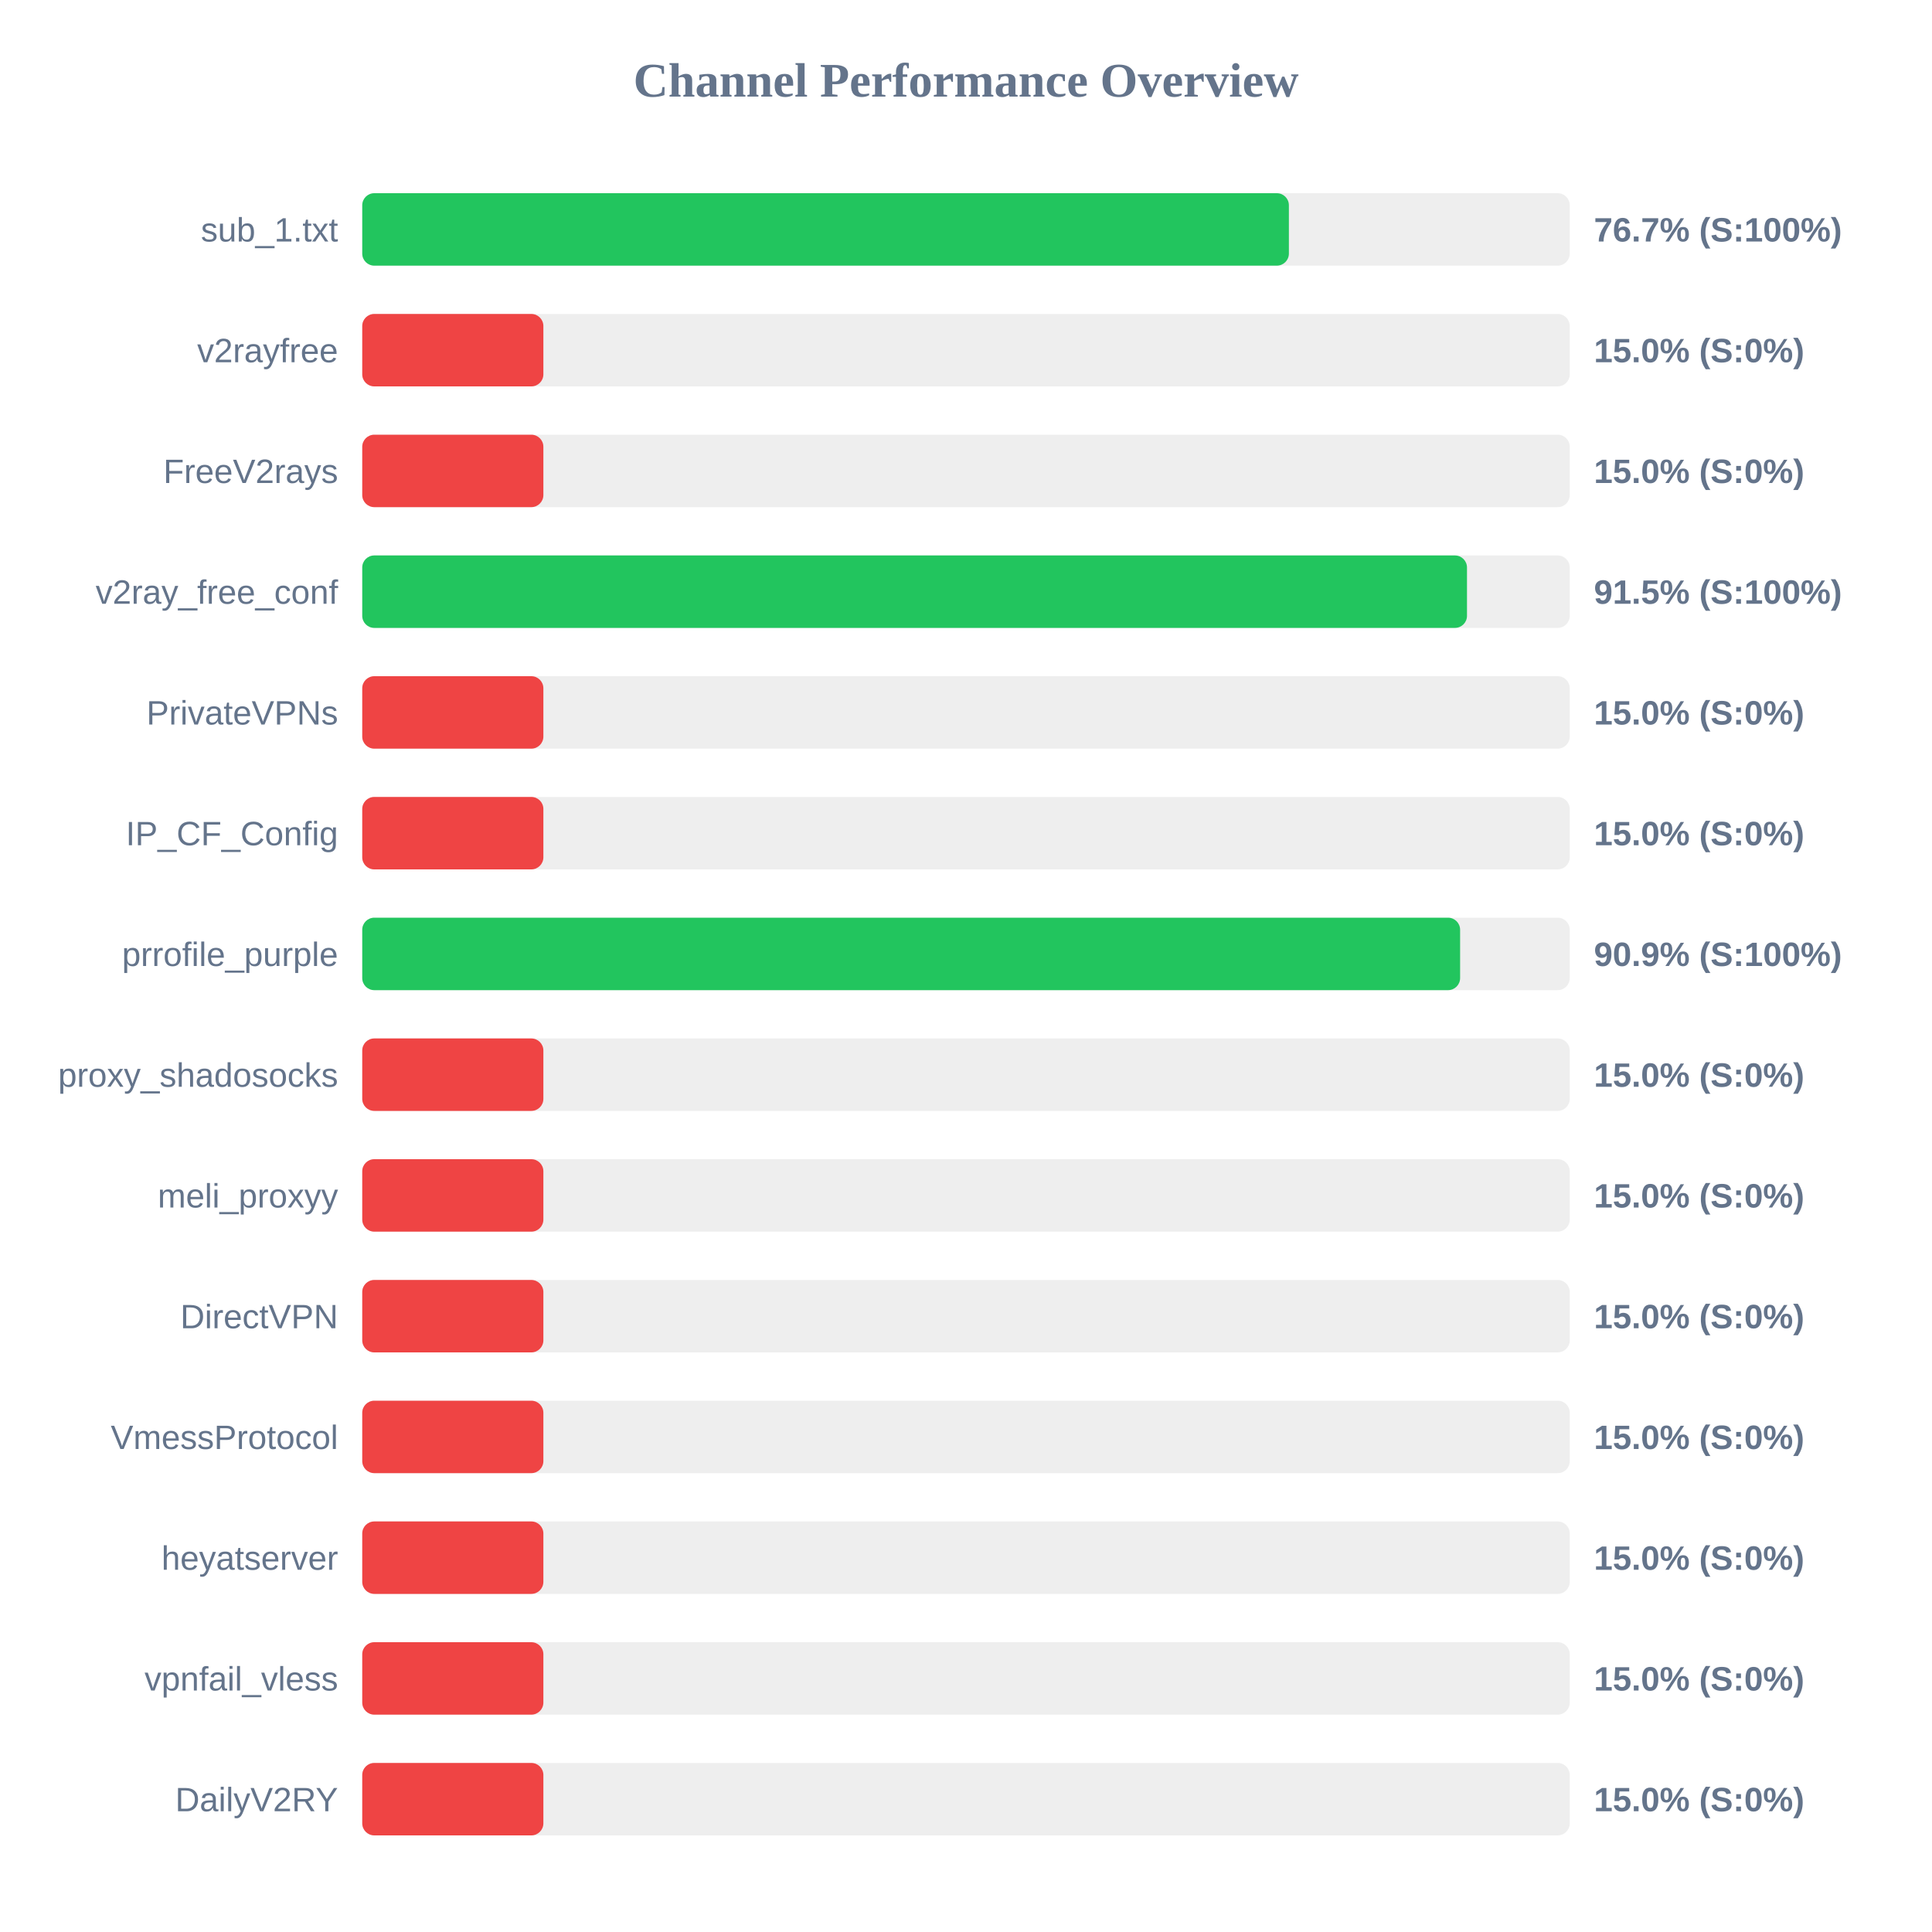
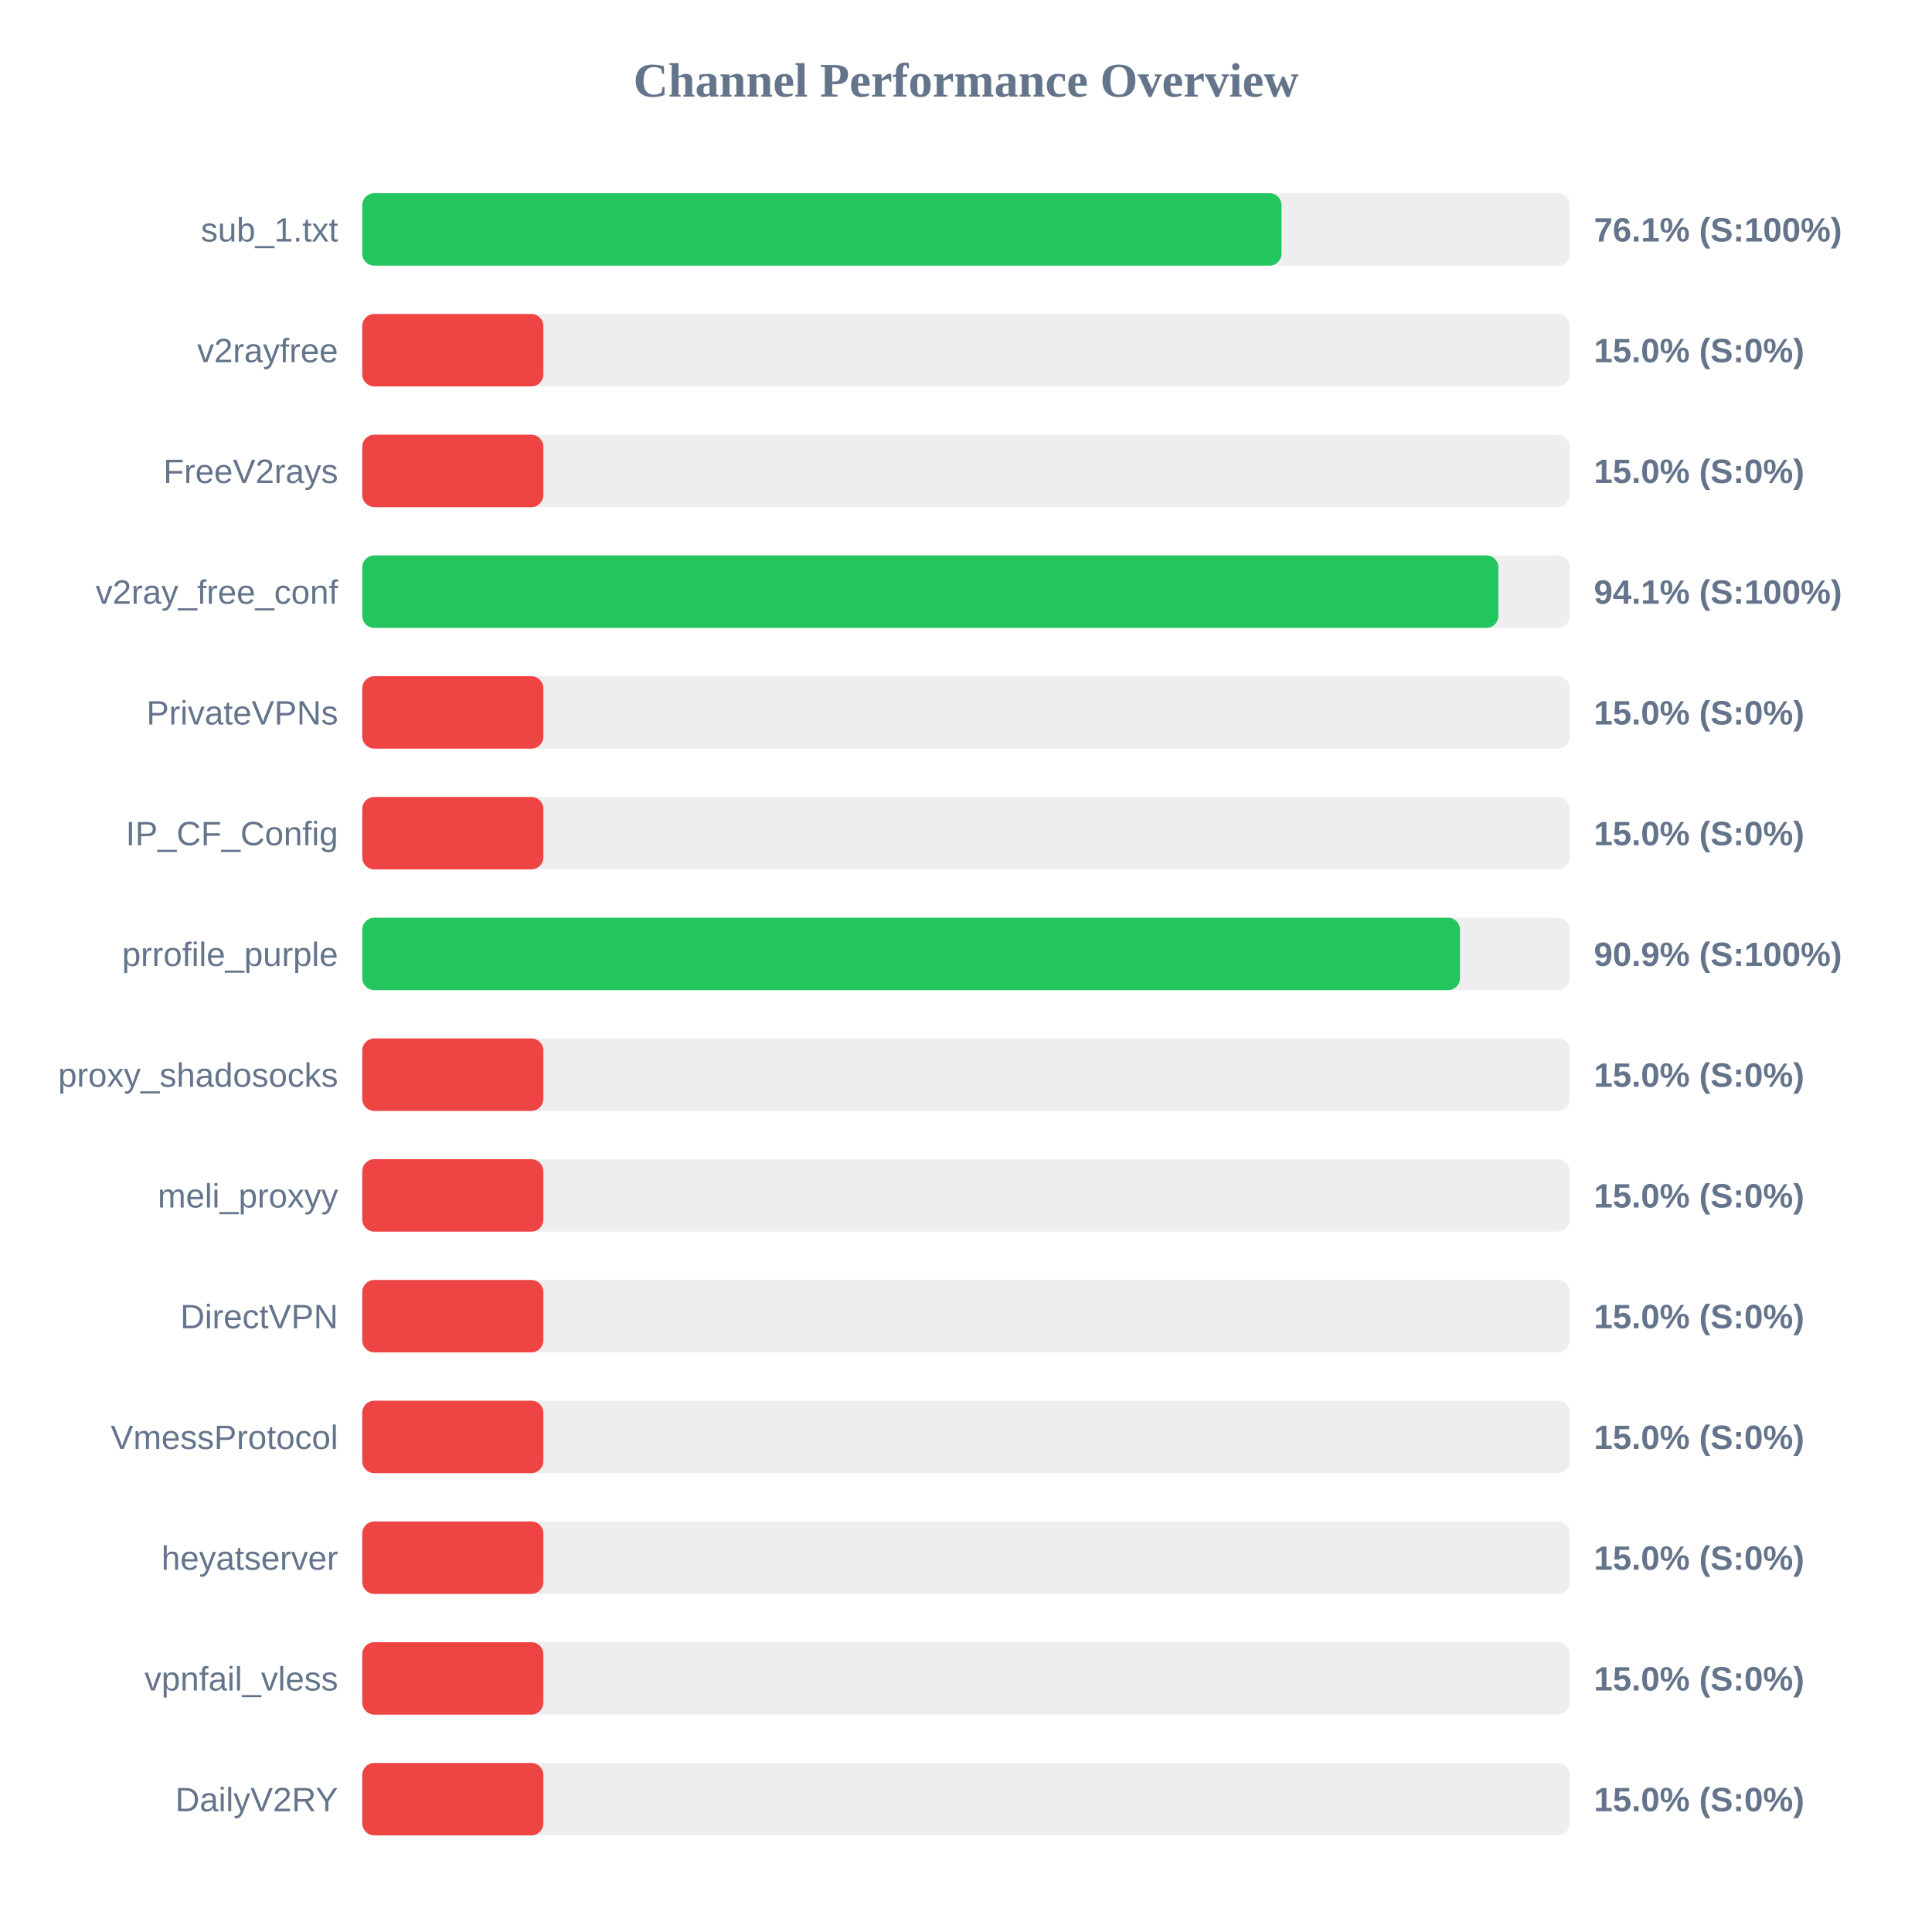
<svg xmlns="http://www.w3.org/2000/svg" width="800" height="800" version="1.1">
  <style>
        .row { font: 14px Arial; fill: #64748b; }
        .score { font: bold 14px Arial; fill: #64748b; }
    </style>
  <text x="400" y="40" text-anchor="middle" font-size="20px" font-weight="bold" fill="#64748b">Channel Performance Overview</text>
  <rect x="150" y="80" width="500" height="30" fill="#eee" rx="5" />
-   <rect x="150" y="80" width="383.7" height="30" fill="#22c55e" rx="5" />
+   <rect x="150" y="80" width="380.65" height="30" fill="#22c55e" rx="5" />
  <text x="140" y="100" text-anchor="end" class="row">sub_1.txt</text>
-   <text x="660" y="100" text-anchor="start" class="score">76.7% (S:100%)</text>
+   <text x="660" y="100" text-anchor="start" class="score">76.1% (S:100%)</text>
  <rect x="150" y="130" width="500" height="30" fill="#eee" rx="5" />
  <rect x="150" y="130" width="75.0" height="30" fill="#ef4444" rx="5" />
  <text x="140" y="150" text-anchor="end" class="row">v2rayfree</text>
  <text x="660" y="150" text-anchor="start" class="score">15.0% (S:0%)</text>
  <rect x="150" y="180" width="500" height="30" fill="#eee" rx="5" />
  <rect x="150" y="180" width="75.0" height="30" fill="#ef4444" rx="5" />
  <text x="140" y="200" text-anchor="end" class="row">FreeV2rays</text>
  <text x="660" y="200" text-anchor="start" class="score">15.0% (S:0%)</text>
  <rect x="150" y="230" width="500" height="30" fill="#eee" rx="5" />
-   <rect x="150" y="230" width="457.45" height="30" fill="#22c55e" rx="5" />
+   <rect x="150" y="230" width="470.45" height="30" fill="#22c55e" rx="5" />
  <text x="140" y="250" text-anchor="end" class="row">v2ray_free_conf</text>
-   <text x="660" y="250" text-anchor="start" class="score">91.5% (S:100%)</text>
+   <text x="660" y="250" text-anchor="start" class="score">94.1% (S:100%)</text>
  <rect x="150" y="280" width="500" height="30" fill="#eee" rx="5" />
  <rect x="150" y="280" width="75.0" height="30" fill="#ef4444" rx="5" />
  <text x="140" y="300" text-anchor="end" class="row">PrivateVPNs</text>
  <text x="660" y="300" text-anchor="start" class="score">15.0% (S:0%)</text>
  <rect x="150" y="330" width="500" height="30" fill="#eee" rx="5" />
  <rect x="150" y="330" width="75.0" height="30" fill="#ef4444" rx="5" />
  <text x="140" y="350" text-anchor="end" class="row">IP_CF_Config</text>
  <text x="660" y="350" text-anchor="start" class="score">15.0% (S:0%)</text>
  <rect x="150" y="380" width="500" height="30" fill="#eee" rx="5" />
-   <rect x="150" y="380" width="454.6" height="30" fill="#22c55e" rx="5" />
+   <rect x="150" y="380" width="454.55" height="30" fill="#22c55e" rx="5" />
  <text x="140" y="400" text-anchor="end" class="row">prrofile_purple</text>
  <text x="660" y="400" text-anchor="start" class="score">90.9% (S:100%)</text>
  <rect x="150" y="430" width="500" height="30" fill="#eee" rx="5" />
  <rect x="150" y="430" width="75.0" height="30" fill="#ef4444" rx="5" />
  <text x="140" y="450" text-anchor="end" class="row">proxy_shadosocks</text>
  <text x="660" y="450" text-anchor="start" class="score">15.0% (S:0%)</text>
  <rect x="150" y="480" width="500" height="30" fill="#eee" rx="5" />
  <rect x="150" y="480" width="75.0" height="30" fill="#ef4444" rx="5" />
  <text x="140" y="500" text-anchor="end" class="row">meli_proxyy</text>
  <text x="660" y="500" text-anchor="start" class="score">15.0% (S:0%)</text>
  <rect x="150" y="530" width="500" height="30" fill="#eee" rx="5" />
  <rect x="150" y="530" width="75.0" height="30" fill="#ef4444" rx="5" />
  <text x="140" y="550" text-anchor="end" class="row">DirectVPN</text>
  <text x="660" y="550" text-anchor="start" class="score">15.0% (S:0%)</text>
  <rect x="150" y="580" width="500" height="30" fill="#eee" rx="5" />
  <rect x="150" y="580" width="75.0" height="30" fill="#ef4444" rx="5" />
  <text x="140" y="600" text-anchor="end" class="row">VmessProtocol</text>
  <text x="660" y="600" text-anchor="start" class="score">15.0% (S:0%)</text>
  <rect x="150" y="630" width="500" height="30" fill="#eee" rx="5" />
  <rect x="150" y="630" width="75.0" height="30" fill="#ef4444" rx="5" />
  <text x="140" y="650" text-anchor="end" class="row">heyatserver</text>
  <text x="660" y="650" text-anchor="start" class="score">15.0% (S:0%)</text>
  <rect x="150" y="680" width="500" height="30" fill="#eee" rx="5" />
  <rect x="150" y="680" width="75.0" height="30" fill="#ef4444" rx="5" />
  <text x="140" y="700" text-anchor="end" class="row">vpnfail_vless</text>
  <text x="660" y="700" text-anchor="start" class="score">15.0% (S:0%)</text>
  <rect x="150" y="730" width="500" height="30" fill="#eee" rx="5" />
  <rect x="150" y="730" width="75.0" height="30" fill="#ef4444" rx="5" />
  <text x="140" y="750" text-anchor="end" class="row">DailyV2RY</text>
  <text x="660" y="750" text-anchor="start" class="score">15.0% (S:0%)</text>
</svg>
